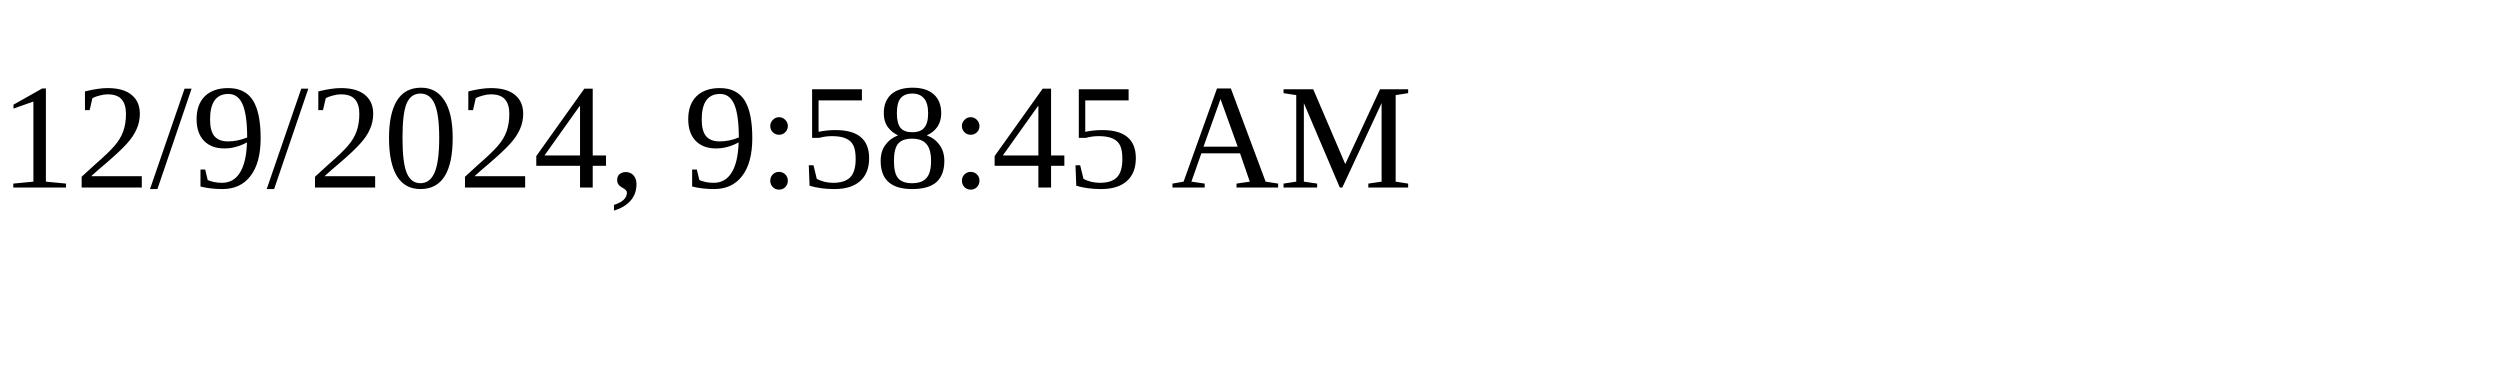
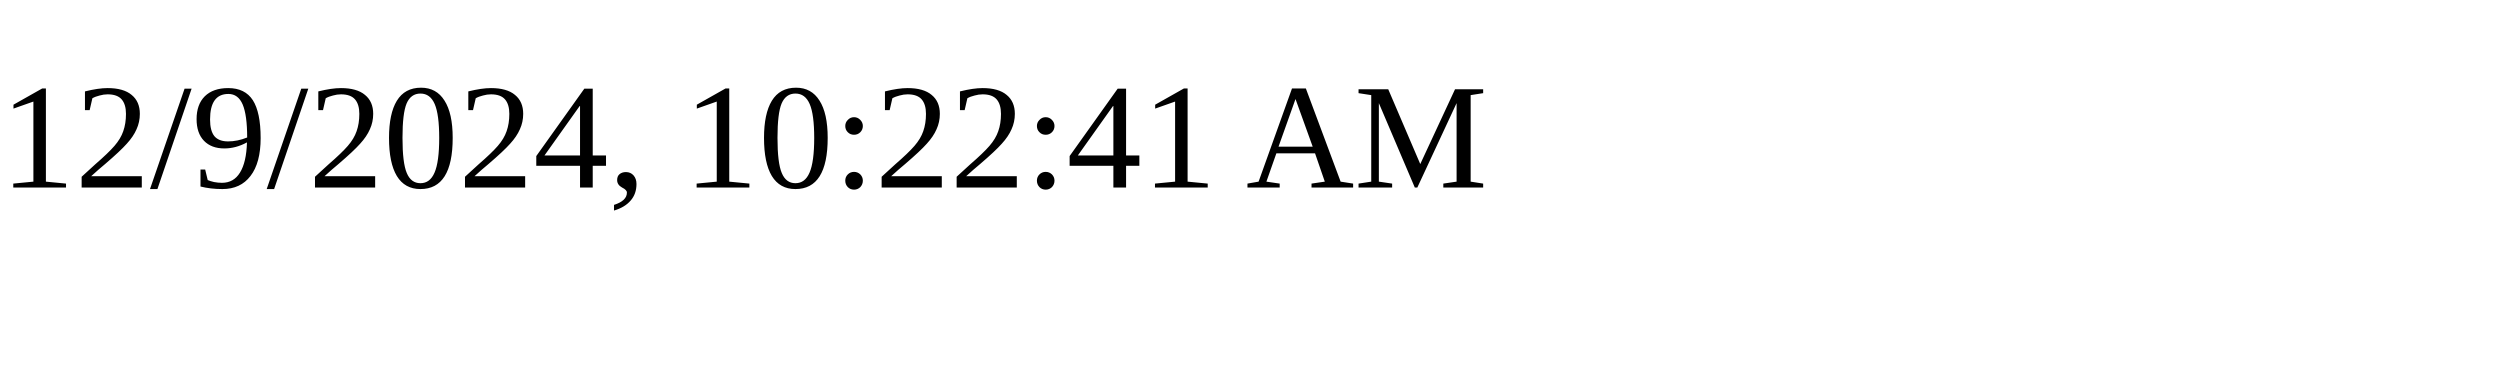
<svg xmlns="http://www.w3.org/2000/svg" height="30" width="200">
-   <text x="0" y="15">12/9/2024, 9:58:45 AM</text>
+   <text x="0" y="15">12/9/2024, 10:22:41 AM</text>
</svg>
